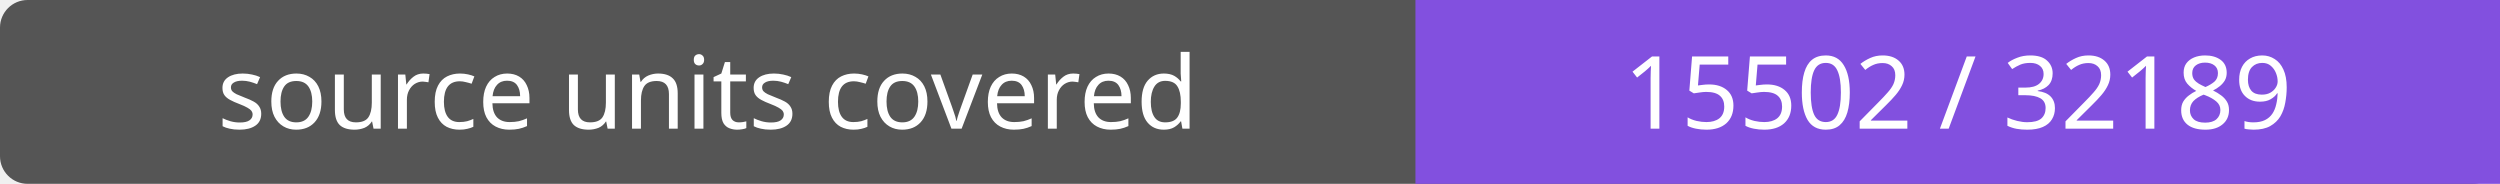
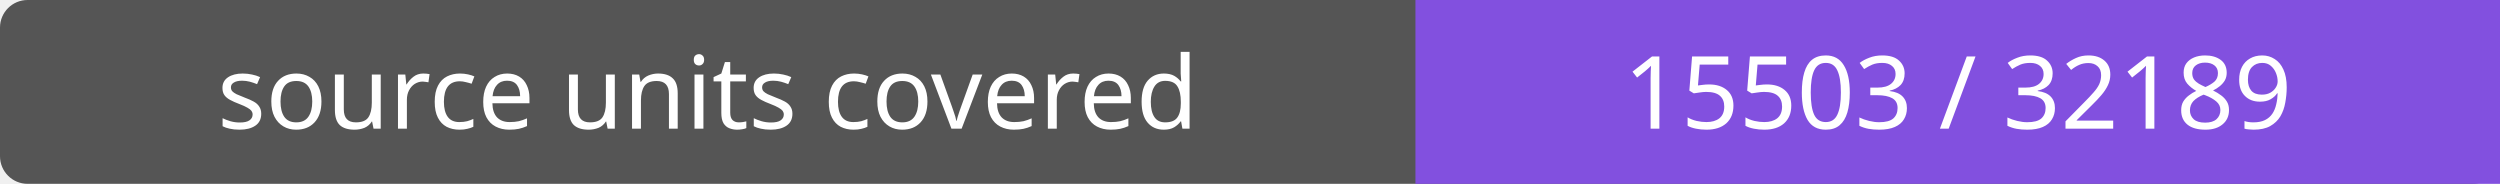
- <svg xmlns="http://www.w3.org/2000/svg" width="272" height="20" role="img" aria-label="source units covered: 15502 / 32189">
+ <svg xmlns="http://www.w3.org/2000/svg" width="272" height="20" role="img" aria-label="source units covered: 15503 / 32189">
  <rect width="272" height="20" rx="3" fill="#555" />
  <path fill="#8250df" d="M154 0h118v20H154z" />
  <g fill="#fff" text-anchor="middle" font-family="Verdana,sans-serif" font-size="11">
    <text x="77.0" y="14">source units covered</text>
-     <text x="213.0" y="14">15502 / 32189</text>
+     <text x="213.0" y="14">15503 / 32189</text>
  </g>
</svg>
